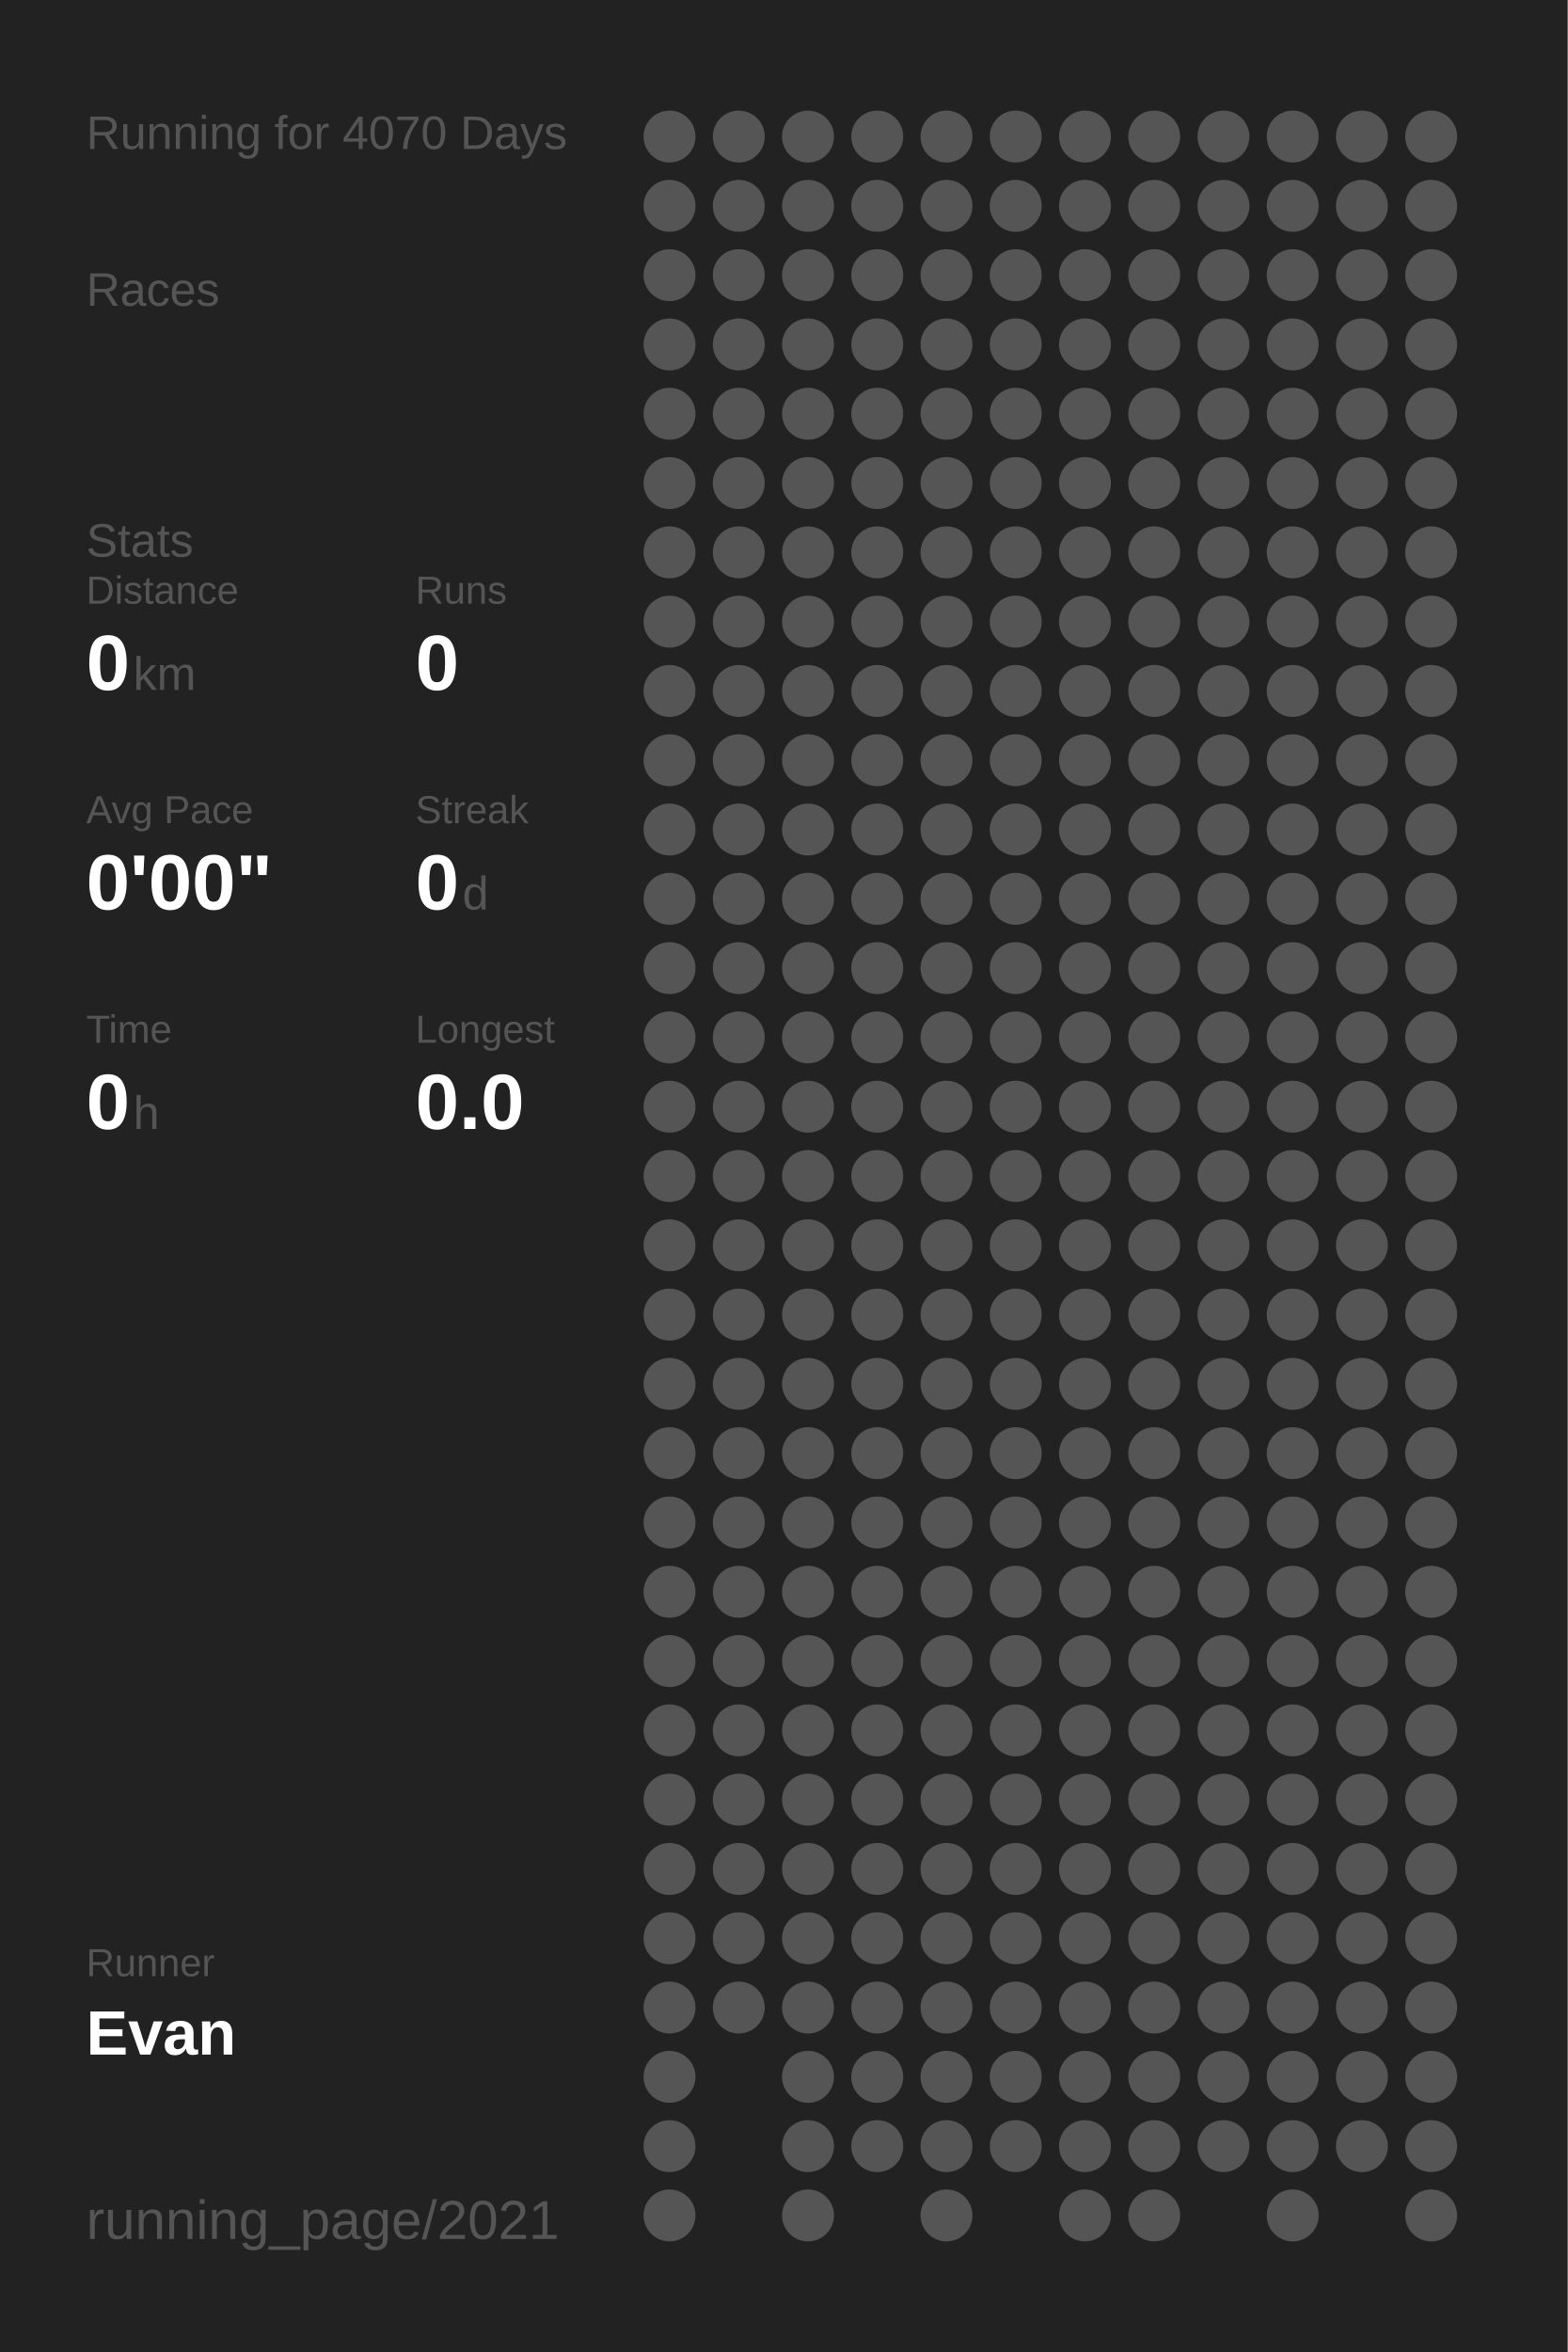
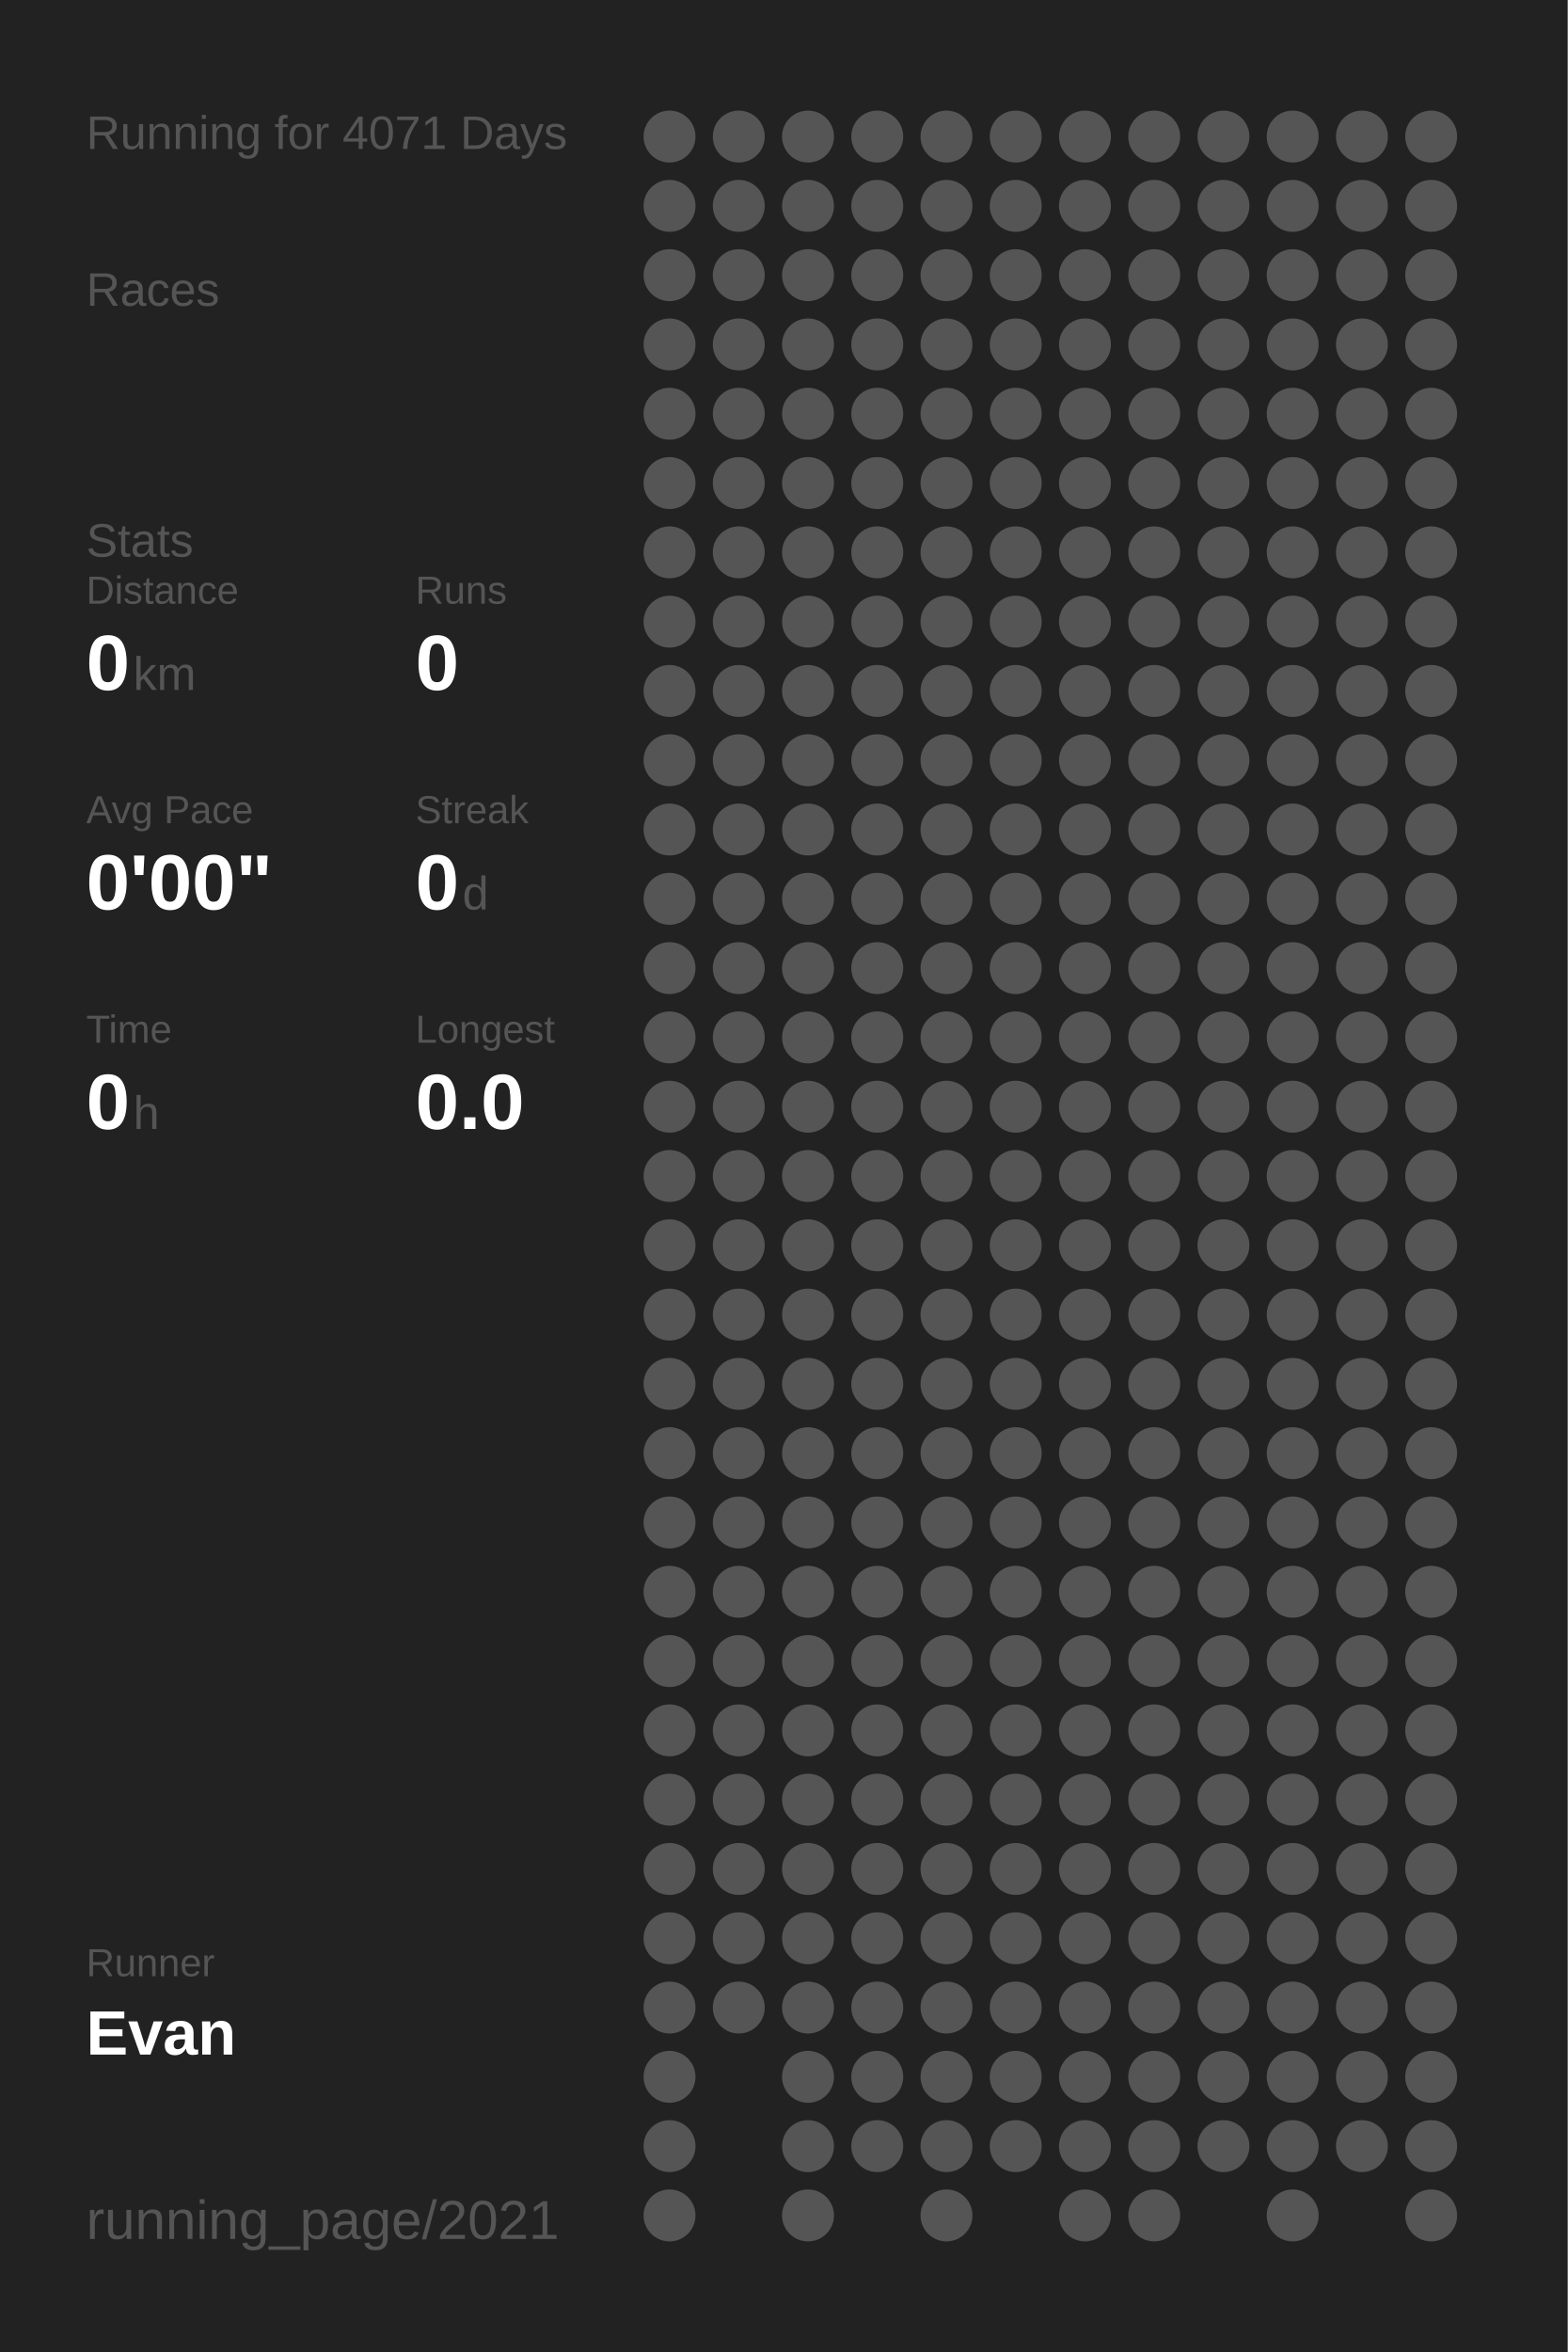
<svg xmlns="http://www.w3.org/2000/svg" baseProfile="full" height="300mm" version="1.1" viewBox="0,0,200,300" width="200mm">
  <defs />
  <rect fill="#222222" height="300" width="200" x="0" y="0" />
-   <text fill="#555555" style="font-size:6px; font-family:Arial;" x="11" y="19">Running for 4070 Days</text>
+   <text fill="#555555" style="font-size:6px; font-family:Arial;" x="11" y="19">Running for 4071 Days</text>
  <text fill="#555555" style="font-size:6px; font-family:Arial;" x="11" y="39">Races</text>
  <text fill="#555555" style="font-size:6px; font-family:Arial;" x="11" y="71">Stats</text>
  <text fill="#555555" style="font-size:5px; font-family:Arial;" x="11" y="77">Distance</text>
  <text fill="#FFFFFF" style="font-size:10px; font-family:Arial; font-weight:bold;" x="11" y="88">0</text>
  <text fill="#555555" style="font-size:6px; font-family:Arial;" x="17" y="88">km</text>
  <text fill="#555555" style="font-size:5px; font-family:Arial;" x="53" y="77">Runs</text>
  <text fill="#FFFFFF" style="font-size:10px; font-family:Arial; font-weight:bold;" x="53" y="88">0</text>
  <text fill="#555555" style="font-size:5px; font-family:Arial;" x="11" y="105">Avg Pace</text>
  <text fill="#FFFFFF" style="font-size:10px; font-family:Arial; font-weight:bold;" x="11" y="116">0'00"</text>
  <text fill="#555555" style="font-size:5px; font-family:Arial;" x="53" y="105">Streak</text>
  <text fill="#FFFFFF" style="font-size:10px; font-family:Arial; font-weight:bold;" x="53" y="116">0</text>
  <text fill="#555555" style="font-size:6px; font-family:Arial;" x="59" y="116">d</text>
  <text fill="#555555" style="font-size:5px; font-family:Arial;" x="11" y="133">Time</text>
  <text fill="#FFFFFF" style="font-size:10px; font-family:Arial; font-weight:bold;" x="11" y="144">0</text>
  <text fill="#555555" style="font-size:6px; font-family:Arial;" x="17" y="144">h</text>
  <text fill="#555555" style="font-size:5px; font-family:Arial;" x="53" y="133">Longest</text>
  <text fill="#FFFFFF" style="font-size:10px; font-family:Arial; font-weight:bold;" x="53" y="144">0.0</text>
  <text fill="#555555" style="font-size:5px; font-family:Arial;" x="11" y="252.065">Runner</text>
  <text fill="#FFFFFF" style="font-size:8px; font-family:Arial; font-weight:bold;" x="11" y="262.065">Evan</text>
  <text fill="#555555" style="font-size:7px; font-family:Arial;" x="11" y="285.581">running_page/2021</text>
  <circle cx="85.417" cy="17.419" fill="#555555" r="3.312" />
  <circle cx="85.417" cy="26.258" fill="#555555" r="3.312" />
  <circle cx="85.417" cy="35.097" fill="#555555" r="3.312" />
  <circle cx="85.417" cy="43.935" fill="#555555" r="3.312" />
  <circle cx="85.417" cy="52.774" fill="#555555" r="3.312" />
  <circle cx="85.417" cy="61.613" fill="#555555" r="3.312" />
  <circle cx="85.417" cy="70.452" fill="#555555" r="3.312" />
  <circle cx="85.417" cy="79.29" fill="#555555" r="3.312" />
  <circle cx="85.417" cy="88.129" fill="#555555" r="3.312" />
  <circle cx="85.417" cy="96.968" fill="#555555" r="3.312" />
  <circle cx="85.417" cy="105.806" fill="#555555" r="3.312" />
  <circle cx="85.417" cy="114.645" fill="#555555" r="3.312" />
  <circle cx="85.417" cy="123.484" fill="#555555" r="3.312" />
  <circle cx="85.417" cy="132.323" fill="#555555" r="3.312" />
  <circle cx="85.417" cy="141.161" fill="#555555" r="3.312" />
  <circle cx="85.417" cy="150" fill="#555555" r="3.312" />
  <circle cx="85.417" cy="158.839" fill="#555555" r="3.312" />
  <circle cx="85.417" cy="167.677" fill="#555555" r="3.312" />
  <circle cx="85.417" cy="176.516" fill="#555555" r="3.312" />
  <circle cx="85.417" cy="185.355" fill="#555555" r="3.312" />
  <circle cx="85.417" cy="194.194" fill="#555555" r="3.312" />
  <circle cx="85.417" cy="203.032" fill="#555555" r="3.312" />
  <circle cx="85.417" cy="211.871" fill="#555555" r="3.312" />
  <circle cx="85.417" cy="220.71" fill="#555555" r="3.312" />
  <circle cx="85.417" cy="229.548" fill="#555555" r="3.312" />
  <circle cx="85.417" cy="238.387" fill="#555555" r="3.312" />
  <circle cx="85.417" cy="247.226" fill="#555555" r="3.312" />
  <circle cx="85.417" cy="256.065" fill="#555555" r="3.312" />
  <circle cx="85.417" cy="264.903" fill="#555555" r="3.312" />
  <circle cx="85.417" cy="273.742" fill="#555555" r="3.312" />
  <circle cx="85.417" cy="282.581" fill="#555555" r="3.312" />
  <circle cx="94.25" cy="17.419" fill="#555555" r="3.312" />
  <circle cx="94.25" cy="26.258" fill="#555555" r="3.312" />
  <circle cx="94.25" cy="35.097" fill="#555555" r="3.312" />
  <circle cx="94.25" cy="43.935" fill="#555555" r="3.312" />
  <circle cx="94.25" cy="52.774" fill="#555555" r="3.312" />
  <circle cx="94.25" cy="61.613" fill="#555555" r="3.312" />
  <circle cx="94.25" cy="70.452" fill="#555555" r="3.312" />
  <circle cx="94.25" cy="79.29" fill="#555555" r="3.312" />
  <circle cx="94.25" cy="88.129" fill="#555555" r="3.312" />
  <circle cx="94.25" cy="96.968" fill="#555555" r="3.312" />
  <circle cx="94.25" cy="105.806" fill="#555555" r="3.312" />
  <circle cx="94.25" cy="114.645" fill="#555555" r="3.312" />
  <circle cx="94.25" cy="123.484" fill="#555555" r="3.312" />
  <circle cx="94.25" cy="132.323" fill="#555555" r="3.312" />
  <circle cx="94.25" cy="141.161" fill="#555555" r="3.312" />
  <circle cx="94.25" cy="150" fill="#555555" r="3.312" />
  <circle cx="94.25" cy="158.839" fill="#555555" r="3.312" />
  <circle cx="94.25" cy="167.677" fill="#555555" r="3.312" />
  <circle cx="94.25" cy="176.516" fill="#555555" r="3.312" />
  <circle cx="94.25" cy="185.355" fill="#555555" r="3.312" />
  <circle cx="94.25" cy="194.194" fill="#555555" r="3.312" />
  <circle cx="94.25" cy="203.032" fill="#555555" r="3.312" />
  <circle cx="94.25" cy="211.871" fill="#555555" r="3.312" />
  <circle cx="94.25" cy="220.71" fill="#555555" r="3.312" />
  <circle cx="94.25" cy="229.548" fill="#555555" r="3.312" />
  <circle cx="94.25" cy="238.387" fill="#555555" r="3.312" />
  <circle cx="94.25" cy="247.226" fill="#555555" r="3.312" />
  <circle cx="94.25" cy="256.065" fill="#555555" r="3.312" />
  <circle cx="103.083" cy="17.419" fill="#555555" r="3.312" />
  <circle cx="103.083" cy="26.258" fill="#555555" r="3.312" />
  <circle cx="103.083" cy="35.097" fill="#555555" r="3.312" />
  <circle cx="103.083" cy="43.935" fill="#555555" r="3.312" />
  <circle cx="103.083" cy="52.774" fill="#555555" r="3.312" />
  <circle cx="103.083" cy="61.613" fill="#555555" r="3.312" />
  <circle cx="103.083" cy="70.452" fill="#555555" r="3.312" />
  <circle cx="103.083" cy="79.29" fill="#555555" r="3.312" />
  <circle cx="103.083" cy="88.129" fill="#555555" r="3.312" />
  <circle cx="103.083" cy="96.968" fill="#555555" r="3.312" />
  <circle cx="103.083" cy="105.806" fill="#555555" r="3.312" />
  <circle cx="103.083" cy="114.645" fill="#555555" r="3.312" />
  <circle cx="103.083" cy="123.484" fill="#555555" r="3.312" />
  <circle cx="103.083" cy="132.323" fill="#555555" r="3.312" />
  <circle cx="103.083" cy="141.161" fill="#555555" r="3.312" />
  <circle cx="103.083" cy="150" fill="#555555" r="3.312" />
  <circle cx="103.083" cy="158.839" fill="#555555" r="3.312" />
  <circle cx="103.083" cy="167.677" fill="#555555" r="3.312" />
  <circle cx="103.083" cy="176.516" fill="#555555" r="3.312" />
  <circle cx="103.083" cy="185.355" fill="#555555" r="3.312" />
  <circle cx="103.083" cy="194.194" fill="#555555" r="3.312" />
  <circle cx="103.083" cy="203.032" fill="#555555" r="3.312" />
  <circle cx="103.083" cy="211.871" fill="#555555" r="3.312" />
  <circle cx="103.083" cy="220.71" fill="#555555" r="3.312" />
  <circle cx="103.083" cy="229.548" fill="#555555" r="3.312" />
  <circle cx="103.083" cy="238.387" fill="#555555" r="3.312" />
  <circle cx="103.083" cy="247.226" fill="#555555" r="3.312" />
  <circle cx="103.083" cy="256.065" fill="#555555" r="3.312" />
  <circle cx="103.083" cy="264.903" fill="#555555" r="3.312" />
  <circle cx="103.083" cy="273.742" fill="#555555" r="3.312" />
  <circle cx="103.083" cy="282.581" fill="#555555" r="3.312" />
  <circle cx="111.917" cy="17.419" fill="#555555" r="3.312" />
  <circle cx="111.917" cy="26.258" fill="#555555" r="3.312" />
  <circle cx="111.917" cy="35.097" fill="#555555" r="3.312" />
  <circle cx="111.917" cy="43.935" fill="#555555" r="3.312" />
  <circle cx="111.917" cy="52.774" fill="#555555" r="3.312" />
  <circle cx="111.917" cy="61.613" fill="#555555" r="3.312" />
  <circle cx="111.917" cy="70.452" fill="#555555" r="3.312" />
  <circle cx="111.917" cy="79.29" fill="#555555" r="3.312" />
  <circle cx="111.917" cy="88.129" fill="#555555" r="3.312" />
  <circle cx="111.917" cy="96.968" fill="#555555" r="3.312" />
  <circle cx="111.917" cy="105.806" fill="#555555" r="3.312" />
  <circle cx="111.917" cy="114.645" fill="#555555" r="3.312" />
  <circle cx="111.917" cy="123.484" fill="#555555" r="3.312" />
  <circle cx="111.917" cy="132.323" fill="#555555" r="3.312" />
  <circle cx="111.917" cy="141.161" fill="#555555" r="3.312" />
  <circle cx="111.917" cy="150" fill="#555555" r="3.312" />
  <circle cx="111.917" cy="158.839" fill="#555555" r="3.312" />
  <circle cx="111.917" cy="167.677" fill="#555555" r="3.312" />
  <circle cx="111.917" cy="176.516" fill="#555555" r="3.312" />
  <circle cx="111.917" cy="185.355" fill="#555555" r="3.312" />
  <circle cx="111.917" cy="194.194" fill="#555555" r="3.312" />
  <circle cx="111.917" cy="203.032" fill="#555555" r="3.312" />
  <circle cx="111.917" cy="211.871" fill="#555555" r="3.312" />
  <circle cx="111.917" cy="220.71" fill="#555555" r="3.312" />
  <circle cx="111.917" cy="229.548" fill="#555555" r="3.312" />
  <circle cx="111.917" cy="238.387" fill="#555555" r="3.312" />
  <circle cx="111.917" cy="247.226" fill="#555555" r="3.312" />
  <circle cx="111.917" cy="256.065" fill="#555555" r="3.312" />
  <circle cx="111.917" cy="264.903" fill="#555555" r="3.312" />
  <circle cx="111.917" cy="273.742" fill="#555555" r="3.312" />
  <circle cx="120.75" cy="17.419" fill="#555555" r="3.312" />
  <circle cx="120.75" cy="26.258" fill="#555555" r="3.312" />
  <circle cx="120.75" cy="35.097" fill="#555555" r="3.312" />
  <circle cx="120.75" cy="43.935" fill="#555555" r="3.312" />
  <circle cx="120.75" cy="52.774" fill="#555555" r="3.312" />
  <circle cx="120.75" cy="61.613" fill="#555555" r="3.312" />
  <circle cx="120.75" cy="70.452" fill="#555555" r="3.312" />
  <circle cx="120.75" cy="79.29" fill="#555555" r="3.312" />
  <circle cx="120.75" cy="88.129" fill="#555555" r="3.312" />
  <circle cx="120.75" cy="96.968" fill="#555555" r="3.312" />
  <circle cx="120.75" cy="105.806" fill="#555555" r="3.312" />
  <circle cx="120.75" cy="114.645" fill="#555555" r="3.312" />
  <circle cx="120.75" cy="123.484" fill="#555555" r="3.312" />
  <circle cx="120.75" cy="132.323" fill="#555555" r="3.312" />
  <circle cx="120.75" cy="141.161" fill="#555555" r="3.312" />
  <circle cx="120.75" cy="150" fill="#555555" r="3.312" />
  <circle cx="120.75" cy="158.839" fill="#555555" r="3.312" />
  <circle cx="120.75" cy="167.677" fill="#555555" r="3.312" />
  <circle cx="120.75" cy="176.516" fill="#555555" r="3.312" />
  <circle cx="120.75" cy="185.355" fill="#555555" r="3.312" />
  <circle cx="120.75" cy="194.194" fill="#555555" r="3.312" />
  <circle cx="120.75" cy="203.032" fill="#555555" r="3.312" />
  <circle cx="120.75" cy="211.871" fill="#555555" r="3.312" />
  <circle cx="120.75" cy="220.71" fill="#555555" r="3.312" />
  <circle cx="120.75" cy="229.548" fill="#555555" r="3.312" />
  <circle cx="120.75" cy="238.387" fill="#555555" r="3.312" />
  <circle cx="120.75" cy="247.226" fill="#555555" r="3.312" />
  <circle cx="120.75" cy="256.065" fill="#555555" r="3.312" />
  <circle cx="120.75" cy="264.903" fill="#555555" r="3.312" />
  <circle cx="120.75" cy="273.742" fill="#555555" r="3.312" />
  <circle cx="120.75" cy="282.581" fill="#555555" r="3.312" />
  <circle cx="129.583" cy="17.419" fill="#555555" r="3.312" />
  <circle cx="129.583" cy="26.258" fill="#555555" r="3.312" />
  <circle cx="129.583" cy="35.097" fill="#555555" r="3.312" />
  <circle cx="129.583" cy="43.935" fill="#555555" r="3.312" />
  <circle cx="129.583" cy="52.774" fill="#555555" r="3.312" />
  <circle cx="129.583" cy="61.613" fill="#555555" r="3.312" />
  <circle cx="129.583" cy="70.452" fill="#555555" r="3.312" />
  <circle cx="129.583" cy="79.29" fill="#555555" r="3.312" />
  <circle cx="129.583" cy="88.129" fill="#555555" r="3.312" />
  <circle cx="129.583" cy="96.968" fill="#555555" r="3.312" />
  <circle cx="129.583" cy="105.806" fill="#555555" r="3.312" />
  <circle cx="129.583" cy="114.645" fill="#555555" r="3.312" />
  <circle cx="129.583" cy="123.484" fill="#555555" r="3.312" />
  <circle cx="129.583" cy="132.323" fill="#555555" r="3.312" />
  <circle cx="129.583" cy="141.161" fill="#555555" r="3.312" />
  <circle cx="129.583" cy="150" fill="#555555" r="3.312" />
  <circle cx="129.583" cy="158.839" fill="#555555" r="3.312" />
  <circle cx="129.583" cy="167.677" fill="#555555" r="3.312" />
  <circle cx="129.583" cy="176.516" fill="#555555" r="3.312" />
  <circle cx="129.583" cy="185.355" fill="#555555" r="3.312" />
  <circle cx="129.583" cy="194.194" fill="#555555" r="3.312" />
  <circle cx="129.583" cy="203.032" fill="#555555" r="3.312" />
  <circle cx="129.583" cy="211.871" fill="#555555" r="3.312" />
  <circle cx="129.583" cy="220.71" fill="#555555" r="3.312" />
  <circle cx="129.583" cy="229.548" fill="#555555" r="3.312" />
  <circle cx="129.583" cy="238.387" fill="#555555" r="3.312" />
  <circle cx="129.583" cy="247.226" fill="#555555" r="3.312" />
  <circle cx="129.583" cy="256.065" fill="#555555" r="3.312" />
  <circle cx="129.583" cy="264.903" fill="#555555" r="3.312" />
  <circle cx="129.583" cy="273.742" fill="#555555" r="3.312" />
  <circle cx="138.417" cy="17.419" fill="#555555" r="3.312" />
  <circle cx="138.417" cy="26.258" fill="#555555" r="3.312" />
  <circle cx="138.417" cy="35.097" fill="#555555" r="3.312" />
  <circle cx="138.417" cy="43.935" fill="#555555" r="3.312" />
  <circle cx="138.417" cy="52.774" fill="#555555" r="3.312" />
  <circle cx="138.417" cy="61.613" fill="#555555" r="3.312" />
  <circle cx="138.417" cy="70.452" fill="#555555" r="3.312" />
  <circle cx="138.417" cy="79.29" fill="#555555" r="3.312" />
  <circle cx="138.417" cy="88.129" fill="#555555" r="3.312" />
  <circle cx="138.417" cy="96.968" fill="#555555" r="3.312" />
  <circle cx="138.417" cy="105.806" fill="#555555" r="3.312" />
  <circle cx="138.417" cy="114.645" fill="#555555" r="3.312" />
  <circle cx="138.417" cy="123.484" fill="#555555" r="3.312" />
  <circle cx="138.417" cy="132.323" fill="#555555" r="3.312" />
  <circle cx="138.417" cy="141.161" fill="#555555" r="3.312" />
  <circle cx="138.417" cy="150" fill="#555555" r="3.312" />
  <circle cx="138.417" cy="158.839" fill="#555555" r="3.312" />
  <circle cx="138.417" cy="167.677" fill="#555555" r="3.312" />
  <circle cx="138.417" cy="176.516" fill="#555555" r="3.312" />
  <circle cx="138.417" cy="185.355" fill="#555555" r="3.312" />
  <circle cx="138.417" cy="194.194" fill="#555555" r="3.312" />
  <circle cx="138.417" cy="203.032" fill="#555555" r="3.312" />
  <circle cx="138.417" cy="211.871" fill="#555555" r="3.312" />
  <circle cx="138.417" cy="220.71" fill="#555555" r="3.312" />
  <circle cx="138.417" cy="229.548" fill="#555555" r="3.312" />
  <circle cx="138.417" cy="238.387" fill="#555555" r="3.312" />
  <circle cx="138.417" cy="247.226" fill="#555555" r="3.312" />
  <circle cx="138.417" cy="256.065" fill="#555555" r="3.312" />
  <circle cx="138.417" cy="264.903" fill="#555555" r="3.312" />
  <circle cx="138.417" cy="273.742" fill="#555555" r="3.312" />
  <circle cx="138.417" cy="282.581" fill="#555555" r="3.312" />
  <circle cx="147.25" cy="17.419" fill="#555555" r="3.312" />
  <circle cx="147.25" cy="26.258" fill="#555555" r="3.312" />
  <circle cx="147.25" cy="35.097" fill="#555555" r="3.312" />
  <circle cx="147.25" cy="43.935" fill="#555555" r="3.312" />
  <circle cx="147.25" cy="52.774" fill="#555555" r="3.312" />
  <circle cx="147.25" cy="61.613" fill="#555555" r="3.312" />
  <circle cx="147.25" cy="70.452" fill="#555555" r="3.312" />
  <circle cx="147.25" cy="79.29" fill="#555555" r="3.312" />
  <circle cx="147.25" cy="88.129" fill="#555555" r="3.312" />
  <circle cx="147.25" cy="96.968" fill="#555555" r="3.312" />
  <circle cx="147.25" cy="105.806" fill="#555555" r="3.312" />
  <circle cx="147.25" cy="114.645" fill="#555555" r="3.312" />
  <circle cx="147.25" cy="123.484" fill="#555555" r="3.312" />
  <circle cx="147.25" cy="132.323" fill="#555555" r="3.312" />
  <circle cx="147.25" cy="141.161" fill="#555555" r="3.312" />
  <circle cx="147.25" cy="150" fill="#555555" r="3.312" />
  <circle cx="147.25" cy="158.839" fill="#555555" r="3.312" />
  <circle cx="147.25" cy="167.677" fill="#555555" r="3.312" />
  <circle cx="147.25" cy="176.516" fill="#555555" r="3.312" />
  <circle cx="147.25" cy="185.355" fill="#555555" r="3.312" />
  <circle cx="147.25" cy="194.194" fill="#555555" r="3.312" />
  <circle cx="147.25" cy="203.032" fill="#555555" r="3.312" />
  <circle cx="147.25" cy="211.871" fill="#555555" r="3.312" />
  <circle cx="147.25" cy="220.71" fill="#555555" r="3.312" />
  <circle cx="147.25" cy="229.548" fill="#555555" r="3.312" />
  <circle cx="147.25" cy="238.387" fill="#555555" r="3.312" />
  <circle cx="147.25" cy="247.226" fill="#555555" r="3.312" />
  <circle cx="147.25" cy="256.065" fill="#555555" r="3.312" />
  <circle cx="147.25" cy="264.903" fill="#555555" r="3.312" />
  <circle cx="147.25" cy="273.742" fill="#555555" r="3.312" />
  <circle cx="147.25" cy="282.581" fill="#555555" r="3.312" />
  <circle cx="156.083" cy="17.419" fill="#555555" r="3.312" />
  <circle cx="156.083" cy="26.258" fill="#555555" r="3.312" />
  <circle cx="156.083" cy="35.097" fill="#555555" r="3.312" />
  <circle cx="156.083" cy="43.935" fill="#555555" r="3.312" />
  <circle cx="156.083" cy="52.774" fill="#555555" r="3.312" />
  <circle cx="156.083" cy="61.613" fill="#555555" r="3.312" />
  <circle cx="156.083" cy="70.452" fill="#555555" r="3.312" />
  <circle cx="156.083" cy="79.29" fill="#555555" r="3.312" />
  <circle cx="156.083" cy="88.129" fill="#555555" r="3.312" />
  <circle cx="156.083" cy="96.968" fill="#555555" r="3.312" />
  <circle cx="156.083" cy="105.806" fill="#555555" r="3.312" />
  <circle cx="156.083" cy="114.645" fill="#555555" r="3.312" />
  <circle cx="156.083" cy="123.484" fill="#555555" r="3.312" />
  <circle cx="156.083" cy="132.323" fill="#555555" r="3.312" />
  <circle cx="156.083" cy="141.161" fill="#555555" r="3.312" />
  <circle cx="156.083" cy="150" fill="#555555" r="3.312" />
  <circle cx="156.083" cy="158.839" fill="#555555" r="3.312" />
  <circle cx="156.083" cy="167.677" fill="#555555" r="3.312" />
  <circle cx="156.083" cy="176.516" fill="#555555" r="3.312" />
  <circle cx="156.083" cy="185.355" fill="#555555" r="3.312" />
  <circle cx="156.083" cy="194.194" fill="#555555" r="3.312" />
  <circle cx="156.083" cy="203.032" fill="#555555" r="3.312" />
  <circle cx="156.083" cy="211.871" fill="#555555" r="3.312" />
  <circle cx="156.083" cy="220.71" fill="#555555" r="3.312" />
  <circle cx="156.083" cy="229.548" fill="#555555" r="3.312" />
  <circle cx="156.083" cy="238.387" fill="#555555" r="3.312" />
  <circle cx="156.083" cy="247.226" fill="#555555" r="3.312" />
  <circle cx="156.083" cy="256.065" fill="#555555" r="3.312" />
  <circle cx="156.083" cy="264.903" fill="#555555" r="3.312" />
  <circle cx="156.083" cy="273.742" fill="#555555" r="3.312" />
  <circle cx="164.917" cy="17.419" fill="#555555" r="3.312" />
  <circle cx="164.917" cy="26.258" fill="#555555" r="3.312" />
  <circle cx="164.917" cy="35.097" fill="#555555" r="3.312" />
  <circle cx="164.917" cy="43.935" fill="#555555" r="3.312" />
  <circle cx="164.917" cy="52.774" fill="#555555" r="3.312" />
  <circle cx="164.917" cy="61.613" fill="#555555" r="3.312" />
  <circle cx="164.917" cy="70.452" fill="#555555" r="3.312" />
  <circle cx="164.917" cy="79.29" fill="#555555" r="3.312" />
  <circle cx="164.917" cy="88.129" fill="#555555" r="3.312" />
  <circle cx="164.917" cy="96.968" fill="#555555" r="3.312" />
  <circle cx="164.917" cy="105.806" fill="#555555" r="3.312" />
  <circle cx="164.917" cy="114.645" fill="#555555" r="3.312" />
  <circle cx="164.917" cy="123.484" fill="#555555" r="3.312" />
  <circle cx="164.917" cy="132.323" fill="#555555" r="3.312" />
  <circle cx="164.917" cy="141.161" fill="#555555" r="3.312" />
  <circle cx="164.917" cy="150" fill="#555555" r="3.312" />
  <circle cx="164.917" cy="158.839" fill="#555555" r="3.312" />
  <circle cx="164.917" cy="167.677" fill="#555555" r="3.312" />
  <circle cx="164.917" cy="176.516" fill="#555555" r="3.312" />
  <circle cx="164.917" cy="185.355" fill="#555555" r="3.312" />
  <circle cx="164.917" cy="194.194" fill="#555555" r="3.312" />
  <circle cx="164.917" cy="203.032" fill="#555555" r="3.312" />
  <circle cx="164.917" cy="211.871" fill="#555555" r="3.312" />
  <circle cx="164.917" cy="220.71" fill="#555555" r="3.312" />
  <circle cx="164.917" cy="229.548" fill="#555555" r="3.312" />
  <circle cx="164.917" cy="238.387" fill="#555555" r="3.312" />
  <circle cx="164.917" cy="247.226" fill="#555555" r="3.312" />
  <circle cx="164.917" cy="256.065" fill="#555555" r="3.312" />
  <circle cx="164.917" cy="264.903" fill="#555555" r="3.312" />
  <circle cx="164.917" cy="273.742" fill="#555555" r="3.312" />
  <circle cx="164.917" cy="282.581" fill="#555555" r="3.312" />
  <circle cx="173.75" cy="17.419" fill="#555555" r="3.312" />
  <circle cx="173.75" cy="26.258" fill="#555555" r="3.312" />
  <circle cx="173.75" cy="35.097" fill="#555555" r="3.312" />
  <circle cx="173.75" cy="43.935" fill="#555555" r="3.312" />
  <circle cx="173.75" cy="52.774" fill="#555555" r="3.312" />
  <circle cx="173.75" cy="61.613" fill="#555555" r="3.312" />
  <circle cx="173.75" cy="70.452" fill="#555555" r="3.312" />
  <circle cx="173.75" cy="79.29" fill="#555555" r="3.312" />
  <circle cx="173.75" cy="88.129" fill="#555555" r="3.312" />
  <circle cx="173.75" cy="96.968" fill="#555555" r="3.312" />
  <circle cx="173.75" cy="105.806" fill="#555555" r="3.312" />
  <circle cx="173.75" cy="114.645" fill="#555555" r="3.312" />
  <circle cx="173.75" cy="123.484" fill="#555555" r="3.312" />
  <circle cx="173.75" cy="132.323" fill="#555555" r="3.312" />
  <circle cx="173.75" cy="141.161" fill="#555555" r="3.312" />
  <circle cx="173.75" cy="150" fill="#555555" r="3.312" />
  <circle cx="173.75" cy="158.839" fill="#555555" r="3.312" />
  <circle cx="173.75" cy="167.677" fill="#555555" r="3.312" />
  <circle cx="173.75" cy="176.516" fill="#555555" r="3.312" />
  <circle cx="173.75" cy="185.355" fill="#555555" r="3.312" />
  <circle cx="173.75" cy="194.194" fill="#555555" r="3.312" />
  <circle cx="173.75" cy="203.032" fill="#555555" r="3.312" />
  <circle cx="173.75" cy="211.871" fill="#555555" r="3.312" />
  <circle cx="173.75" cy="220.71" fill="#555555" r="3.312" />
  <circle cx="173.75" cy="229.548" fill="#555555" r="3.312" />
  <circle cx="173.75" cy="238.387" fill="#555555" r="3.312" />
  <circle cx="173.75" cy="247.226" fill="#555555" r="3.312" />
  <circle cx="173.75" cy="256.065" fill="#555555" r="3.312" />
  <circle cx="173.75" cy="264.903" fill="#555555" r="3.312" />
  <circle cx="173.75" cy="273.742" fill="#555555" r="3.312" />
  <circle cx="182.583" cy="17.419" fill="#555555" r="3.312" />
  <circle cx="182.583" cy="26.258" fill="#555555" r="3.312" />
  <circle cx="182.583" cy="35.097" fill="#555555" r="3.312" />
  <circle cx="182.583" cy="43.935" fill="#555555" r="3.312" />
  <circle cx="182.583" cy="52.774" fill="#555555" r="3.312" />
  <circle cx="182.583" cy="61.613" fill="#555555" r="3.312" />
  <circle cx="182.583" cy="70.452" fill="#555555" r="3.312" />
  <circle cx="182.583" cy="79.29" fill="#555555" r="3.312" />
  <circle cx="182.583" cy="88.129" fill="#555555" r="3.312" />
  <circle cx="182.583" cy="96.968" fill="#555555" r="3.312" />
  <circle cx="182.583" cy="105.806" fill="#555555" r="3.312" />
  <circle cx="182.583" cy="114.645" fill="#555555" r="3.312" />
  <circle cx="182.583" cy="123.484" fill="#555555" r="3.312" />
  <circle cx="182.583" cy="132.323" fill="#555555" r="3.312" />
  <circle cx="182.583" cy="141.161" fill="#555555" r="3.312" />
  <circle cx="182.583" cy="150" fill="#555555" r="3.312" />
  <circle cx="182.583" cy="158.839" fill="#555555" r="3.312" />
  <circle cx="182.583" cy="167.677" fill="#555555" r="3.312" />
  <circle cx="182.583" cy="176.516" fill="#555555" r="3.312" />
  <circle cx="182.583" cy="185.355" fill="#555555" r="3.312" />
  <circle cx="182.583" cy="194.194" fill="#555555" r="3.312" />
  <circle cx="182.583" cy="203.032" fill="#555555" r="3.312" />
  <circle cx="182.583" cy="211.871" fill="#555555" r="3.312" />
  <circle cx="182.583" cy="220.71" fill="#555555" r="3.312" />
  <circle cx="182.583" cy="229.548" fill="#555555" r="3.312" />
  <circle cx="182.583" cy="238.387" fill="#555555" r="3.312" />
  <circle cx="182.583" cy="247.226" fill="#555555" r="3.312" />
  <circle cx="182.583" cy="256.065" fill="#555555" r="3.312" />
  <circle cx="182.583" cy="264.903" fill="#555555" r="3.312" />
  <circle cx="182.583" cy="273.742" fill="#555555" r="3.312" />
  <circle cx="182.583" cy="282.581" fill="#555555" r="3.312" />
</svg>
